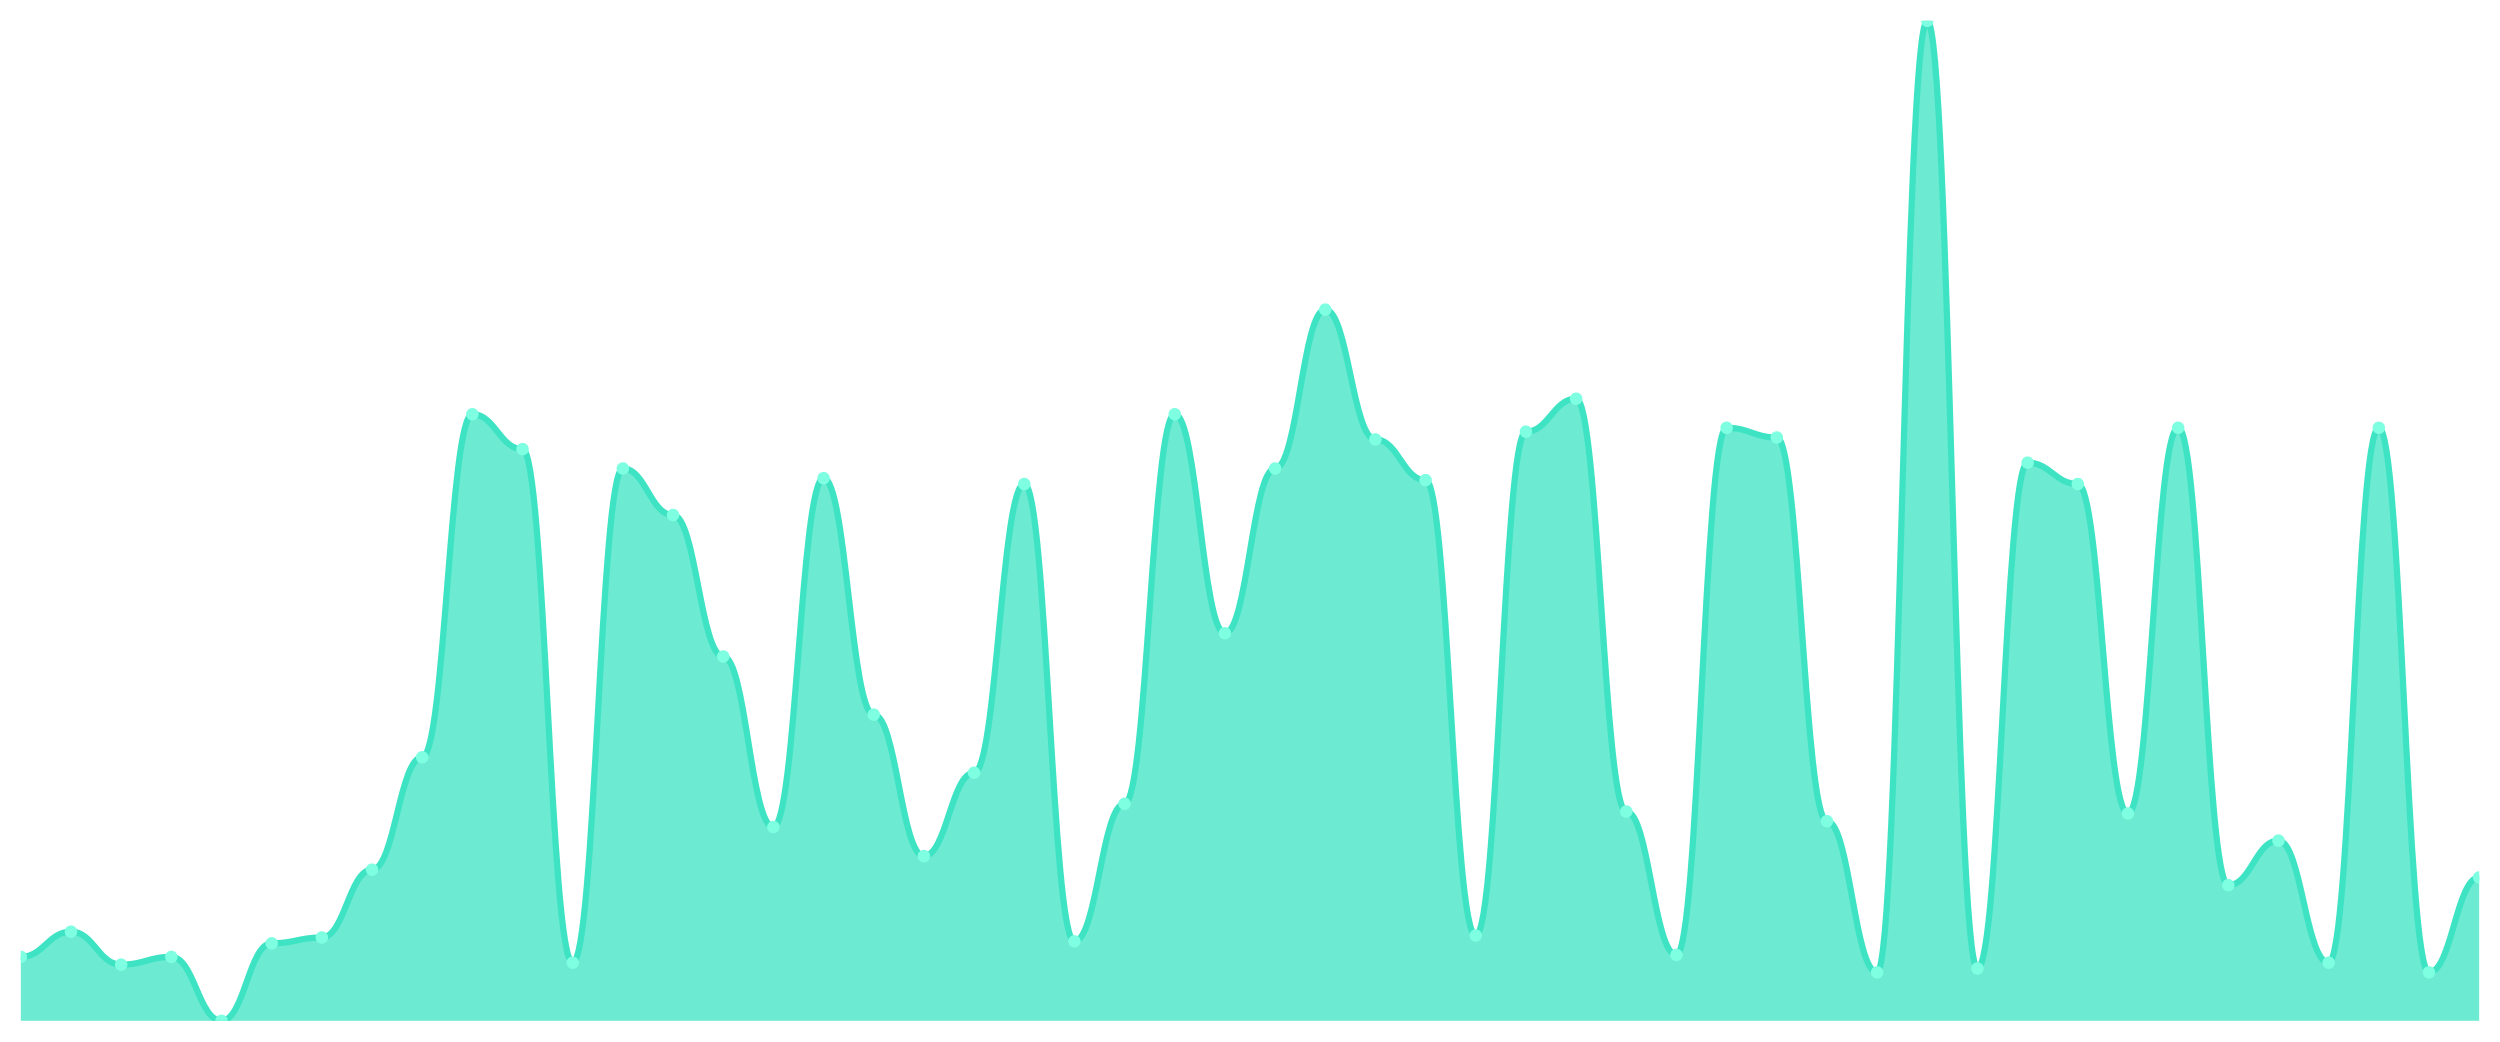
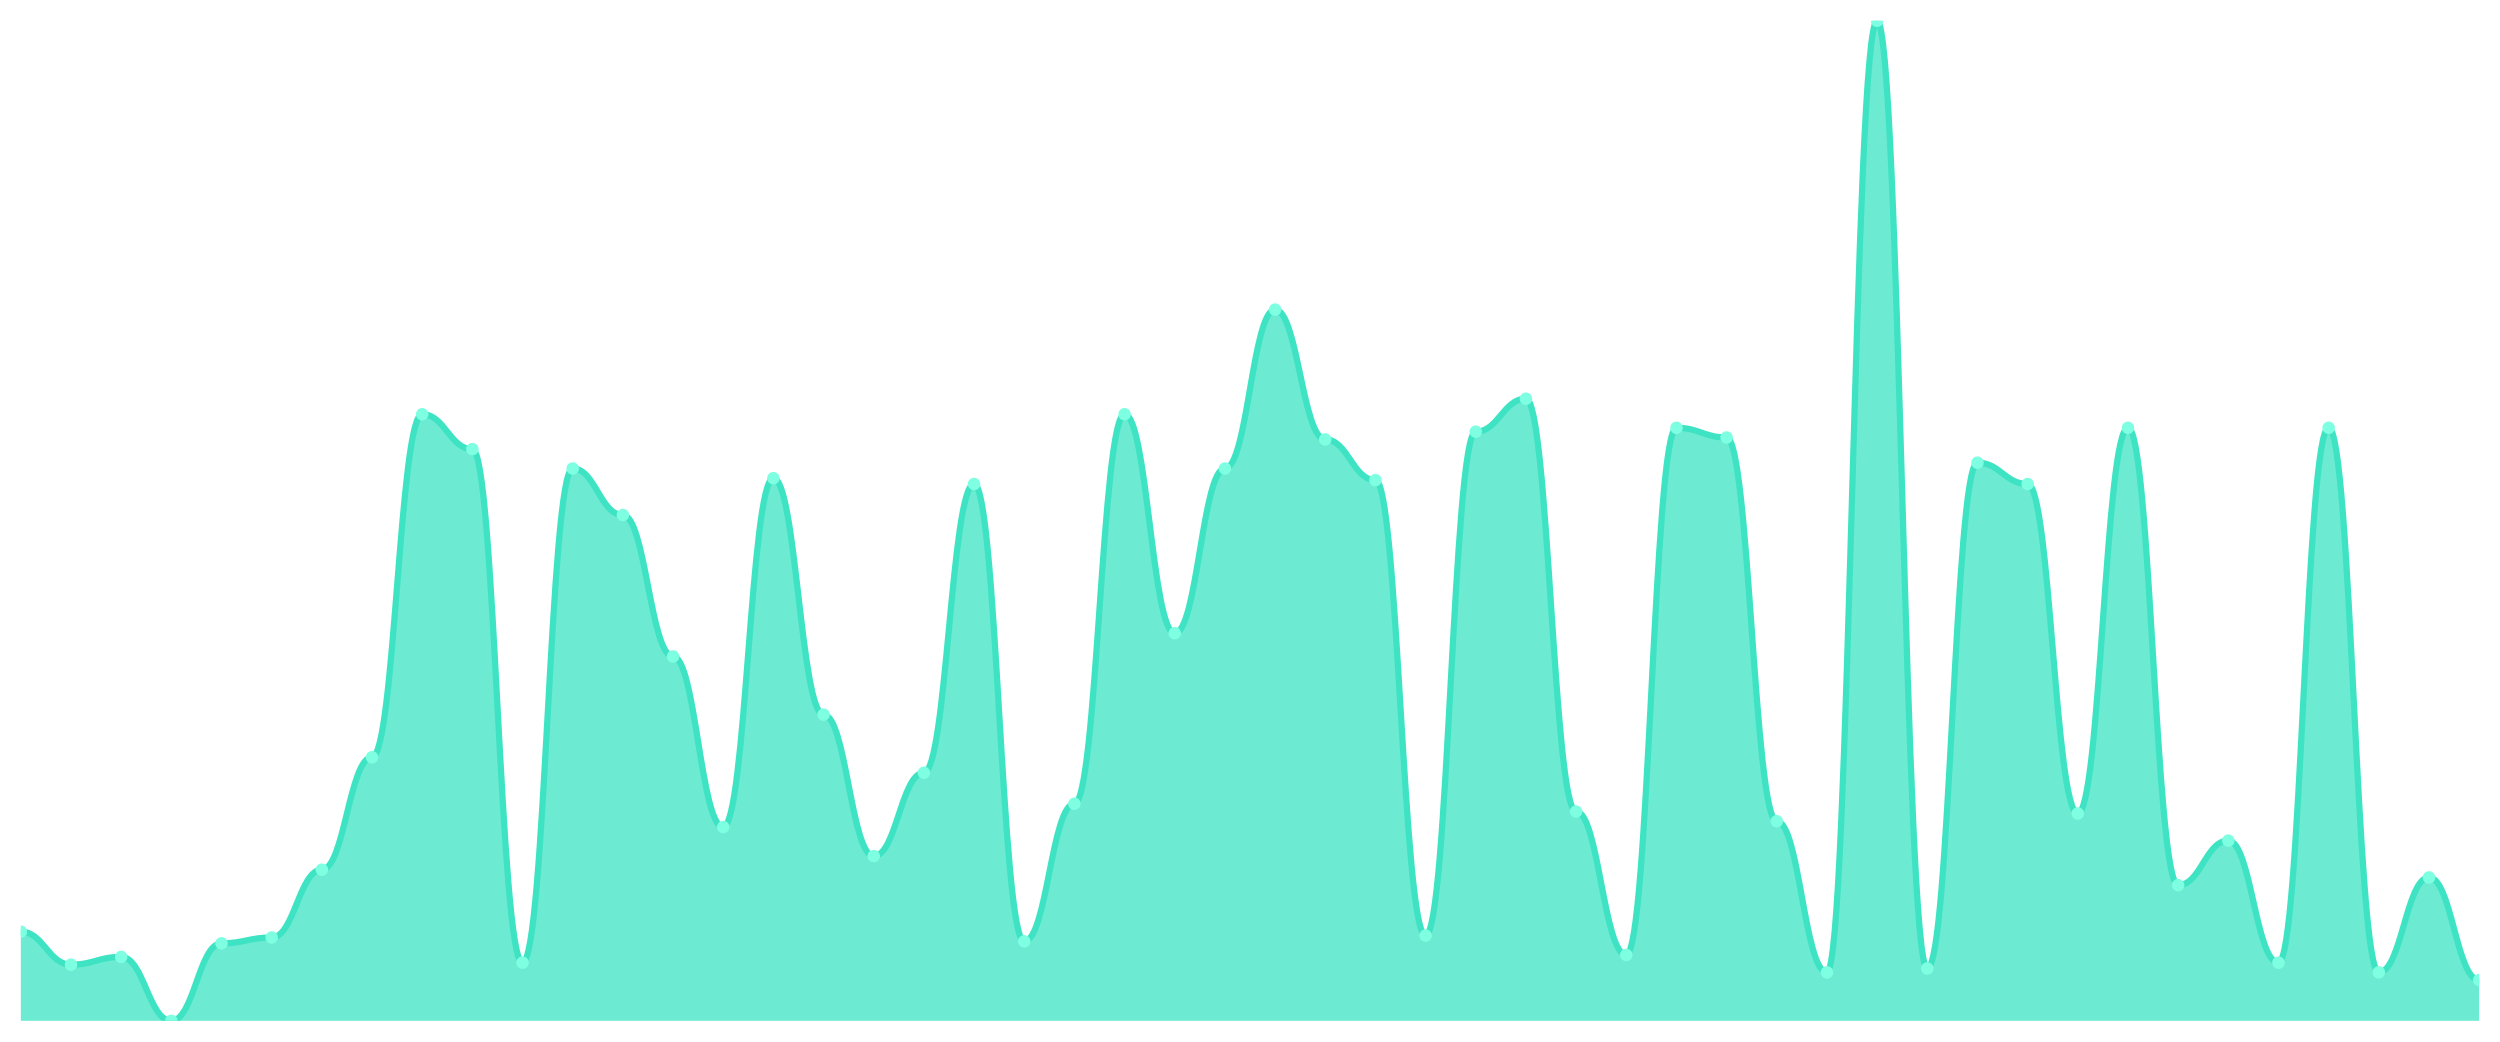
<svg xmlns="http://www.w3.org/2000/svg" viewBox="0 0 1200 500" width="1200" height="500">
  <defs>
    <clipPath id="c">
      <rect x="10" y="10" width="1180" height="480" />
    </clipPath>
  </defs>
  <rect width="1200" height="500" fill="none" />
  <g clip-path="url(#c)">
-     <path d="M 10,490 L 10,459.302 C 20.837,459.302 23.245,447.209 34.082,447.209 C 44.918,447.209 47.327,463.023 58.163,463.023 C 69,463.023 71.408,459.302 82.245,459.302 C 93.082,459.302 95.49,490 106.327,490 C 117.163,490 119.571,452.791 130.408,452.791 C 141.245,452.791 143.653,450 154.49,450 C 165.327,450 167.735,417.442 178.571,417.442 C 189.408,417.442 191.816,363.488 202.653,363.488 C 213.49,363.488 215.898,198.837 226.735,198.837 C 237.571,198.837 239.98,215.581 250.816,215.581 C 261.653,215.581 264.061,462.093 274.898,462.093 C 285.735,462.093 288.143,224.884 298.98,224.884 C 309.816,224.884 312.224,247.209 323.061,247.209 C 333.898,247.209 336.306,315.116 347.143,315.116 C 357.98,315.116 360.388,396.977 371.224,396.977 C 382.061,396.977 384.469,229.535 395.306,229.535 C 406.143,229.535 408.551,343.023 419.388,343.023 C 430.224,343.023 432.633,410.93 443.469,410.93 C 454.306,410.93 456.714,370.93 467.551,370.93 C 478.388,370.93 480.796,232.326 491.633,232.326 C 502.469,232.326 504.878,451.86 515.714,451.86 C 526.551,451.86 528.959,385.814 539.796,385.814 C 550.633,385.814 553.041,198.837 563.878,198.837 C 574.714,198.837 577.122,303.953 587.959,303.953 C 598.796,303.953 601.204,224.884 612.041,224.884 C 622.878,224.884 625.286,148.605 636.122,148.605 C 646.959,148.605 649.367,210.93 660.204,210.93 C 671.041,210.93 673.449,230.465 684.286,230.465 C 695.122,230.465 697.531,449.07 708.367,449.07 C 719.204,449.07 721.612,207.209 732.449,207.209 C 743.286,207.209 745.694,191.395 756.531,191.395 C 767.367,191.395 769.776,389.535 780.612,389.535 C 791.449,389.535 793.857,458.372 804.694,458.372 C 815.531,458.372 817.939,205.349 828.776,205.349 C 839.612,205.349 842.02,210 852.857,210 C 863.694,210 866.102,394.186 876.939,394.186 C 887.776,394.186 890.184,466.744 901.02,466.744 C 911.857,466.744 914.265,10 925.102,10 C 935.939,10 938.347,464.884 949.184,464.884 C 960.02,464.884 962.429,222.093 973.265,222.093 C 984.102,222.093 986.51,232.326 997.347,232.326 C 1008.184,232.326 1010.592,390.465 1021.429,390.465 C 1032.265,390.465 1034.673,205.349 1045.51,205.349 C 1056.347,205.349 1058.755,424.884 1069.592,424.884 C 1080.429,424.884 1082.837,403.488 1093.673,403.488 C 1104.51,403.488 1106.918,462.093 1117.755,462.093 C 1128.592,462.093 1131,205.349 1141.837,205.349 C 1152.673,205.349 1155.082,466.744 1165.918,466.744 C 1176.755,466.744 1179.163,421.163 1190,421.163 L 1190,490 Z" fill="rgba(61,227,195,0.75)" />
-     <path d="M 10,459.302 C 20.837,459.302 23.245,447.209 34.082,447.209 C 44.918,447.209 47.327,463.023 58.163,463.023 C 69,463.023 71.408,459.302 82.245,459.302 C 93.082,459.302 95.49,490 106.327,490 C 117.163,490 119.571,452.791 130.408,452.791 C 141.245,452.791 143.653,450 154.49,450 C 165.327,450 167.735,417.442 178.571,417.442 C 189.408,417.442 191.816,363.488 202.653,363.488 C 213.49,363.488 215.898,198.837 226.735,198.837 C 237.571,198.837 239.98,215.581 250.816,215.581 C 261.653,215.581 264.061,462.093 274.898,462.093 C 285.735,462.093 288.143,224.884 298.98,224.884 C 309.816,224.884 312.224,247.209 323.061,247.209 C 333.898,247.209 336.306,315.116 347.143,315.116 C 357.98,315.116 360.388,396.977 371.224,396.977 C 382.061,396.977 384.469,229.535 395.306,229.535 C 406.143,229.535 408.551,343.023 419.388,343.023 C 430.224,343.023 432.633,410.93 443.469,410.93 C 454.306,410.93 456.714,370.93 467.551,370.93 C 478.388,370.93 480.796,232.326 491.633,232.326 C 502.469,232.326 504.878,451.86 515.714,451.86 C 526.551,451.86 528.959,385.814 539.796,385.814 C 550.633,385.814 553.041,198.837 563.878,198.837 C 574.714,198.837 577.122,303.953 587.959,303.953 C 598.796,303.953 601.204,224.884 612.041,224.884 C 622.878,224.884 625.286,148.605 636.122,148.605 C 646.959,148.605 649.367,210.93 660.204,210.93 C 671.041,210.93 673.449,230.465 684.286,230.465 C 695.122,230.465 697.531,449.07 708.367,449.07 C 719.204,449.07 721.612,207.209 732.449,207.209 C 743.286,207.209 745.694,191.395 756.531,191.395 C 767.367,191.395 769.776,389.535 780.612,389.535 C 791.449,389.535 793.857,458.372 804.694,458.372 C 815.531,458.372 817.939,205.349 828.776,205.349 C 839.612,205.349 842.02,210 852.857,210 C 863.694,210 866.102,394.186 876.939,394.186 C 887.776,394.186 890.184,466.744 901.02,466.744 C 911.857,466.744 914.265,10 925.102,10 C 935.939,10 938.347,464.884 949.184,464.884 C 960.02,464.884 962.429,222.093 973.265,222.093 C 984.102,222.093 986.51,232.326 997.347,232.326 C 1008.184,232.326 1010.592,390.465 1021.429,390.465 C 1032.265,390.465 1034.673,205.349 1045.51,205.349 C 1056.347,205.349 1058.755,424.884 1069.592,424.884 C 1080.429,424.884 1082.837,403.488 1093.673,403.488 C 1104.51,403.488 1106.918,462.093 1117.755,462.093 C 1128.592,462.093 1131,205.349 1141.837,205.349 C 1152.673,205.349 1155.082,466.744 1165.918,466.744 C 1176.755,466.744 1179.163,421.163 1190,421.163" fill="none" stroke="#3de3c3" stroke-width="3" stroke-linecap="round" stroke-linejoin="round" />
-     <circle cx="10" cy="459.302" r="3" fill="#7fffe1" />
-     <circle cx="34.082" cy="447.209" r="3" fill="#7fffe1" />
-     <circle cx="58.163" cy="463.023" r="3" fill="#7fffe1" />
-     <circle cx="82.245" cy="459.302" r="3" fill="#7fffe1" />
-     <circle cx="106.327" cy="490" r="3" fill="#7fffe1" />
-     <circle cx="130.408" cy="452.791" r="3" fill="#7fffe1" />
-     <circle cx="154.49" cy="450" r="3" fill="#7fffe1" />
-     <circle cx="178.571" cy="417.442" r="3" fill="#7fffe1" />
-     <circle cx="202.653" cy="363.488" r="3" fill="#7fffe1" />
-     <circle cx="226.735" cy="198.837" r="3" fill="#7fffe1" />
-     <circle cx="250.816" cy="215.581" r="3" fill="#7fffe1" />
-     <circle cx="274.898" cy="462.093" r="3" fill="#7fffe1" />
-     <circle cx="298.98" cy="224.884" r="3" fill="#7fffe1" />
-     <circle cx="323.061" cy="247.209" r="3" fill="#7fffe1" />
-     <circle cx="347.143" cy="315.116" r="3" fill="#7fffe1" />
-     <circle cx="371.224" cy="396.977" r="3" fill="#7fffe1" />
-     <circle cx="395.306" cy="229.535" r="3" fill="#7fffe1" />
-     <circle cx="419.388" cy="343.023" r="3" fill="#7fffe1" />
-     <circle cx="443.469" cy="410.93" r="3" fill="#7fffe1" />
-     <circle cx="467.551" cy="370.93" r="3" fill="#7fffe1" />
-     <circle cx="491.633" cy="232.326" r="3" fill="#7fffe1" />
-     <circle cx="515.714" cy="451.86" r="3" fill="#7fffe1" />
-     <circle cx="539.796" cy="385.814" r="3" fill="#7fffe1" />
-     <circle cx="563.878" cy="198.837" r="3" fill="#7fffe1" />
-     <circle cx="587.959" cy="303.953" r="3" fill="#7fffe1" />
-     <circle cx="612.041" cy="224.884" r="3" fill="#7fffe1" />
-     <circle cx="636.122" cy="148.605" r="3" fill="#7fffe1" />
-     <circle cx="660.204" cy="210.93" r="3" fill="#7fffe1" />
-     <circle cx="684.286" cy="230.465" r="3" fill="#7fffe1" />
-     <circle cx="708.367" cy="449.07" r="3" fill="#7fffe1" />
-     <circle cx="732.449" cy="207.209" r="3" fill="#7fffe1" />
-     <circle cx="756.531" cy="191.395" r="3" fill="#7fffe1" />
-     <circle cx="780.612" cy="389.535" r="3" fill="#7fffe1" />
-     <circle cx="804.694" cy="458.372" r="3" fill="#7fffe1" />
-     <circle cx="828.776" cy="205.349" r="3" fill="#7fffe1" />
-     <circle cx="852.857" cy="210" r="3" fill="#7fffe1" />
-     <circle cx="876.939" cy="394.186" r="3" fill="#7fffe1" />
-     <circle cx="901.02" cy="466.744" r="3" fill="#7fffe1" />
-     <circle cx="925.102" cy="10" r="3" fill="#7fffe1" />
-     <circle cx="949.184" cy="464.884" r="3" fill="#7fffe1" />
-     <circle cx="973.265" cy="222.093" r="3" fill="#7fffe1" />
-     <circle cx="997.347" cy="232.326" r="3" fill="#7fffe1" />
-     <circle cx="1021.429" cy="390.465" r="3" fill="#7fffe1" />
-     <circle cx="1045.51" cy="205.349" r="3" fill="#7fffe1" />
-     <circle cx="1069.592" cy="424.884" r="3" fill="#7fffe1" />
-     <circle cx="1093.673" cy="403.488" r="3" fill="#7fffe1" />
-     <circle cx="1117.755" cy="462.093" r="3" fill="#7fffe1" />
-     <circle cx="1141.837" cy="205.349" r="3" fill="#7fffe1" />
-     <circle cx="1165.918" cy="466.744" r="3" fill="#7fffe1" />
-     <circle cx="1190" cy="421.163" r="3" fill="#7fffe1" />
+     <path d="M 10,490 L 10,447.209 C 20.837,447.209 23.245,463.023 34.082,463.023 C 44.918,463.023 47.327,459.302 58.163,459.302 C 69,459.302 71.408,490 82.245,490 C 93.082,490 95.49,452.791 106.327,452.791 C 117.163,452.791 119.571,450 130.408,450 C 141.245,450 143.653,417.442 154.49,417.442 C 165.327,417.442 167.735,363.488 178.571,363.488 C 189.408,363.488 191.816,198.837 202.653,198.837 C 213.49,198.837 215.898,215.581 226.735,215.581 C 237.571,215.581 239.98,462.093 250.816,462.093 C 261.653,462.093 264.061,224.884 274.898,224.884 C 285.735,224.884 288.143,247.209 298.98,247.209 C 309.816,247.209 312.224,315.116 323.061,315.116 C 333.898,315.116 336.306,396.977 347.143,396.977 C 357.98,396.977 360.388,229.535 371.224,229.535 C 382.061,229.535 384.469,343.023 395.306,343.023 C 406.143,343.023 408.551,410.93 419.388,410.93 C 430.224,410.93 432.633,370.93 443.469,370.93 C 454.306,370.93 456.714,232.326 467.551,232.326 C 478.388,232.326 480.796,451.86 491.633,451.86 C 502.469,451.86 504.878,385.814 515.714,385.814 C 526.551,385.814 528.959,198.837 539.796,198.837 C 550.633,198.837 553.041,303.953 563.878,303.953 C 574.714,303.953 577.122,224.884 587.959,224.884 C 598.796,224.884 601.204,148.605 612.041,148.605 C 622.878,148.605 625.286,210.93 636.122,210.93 C 646.959,210.93 649.367,230.465 660.204,230.465 C 671.041,230.465 673.449,449.07 684.286,449.07 C 695.122,449.07 697.531,207.209 708.367,207.209 C 719.204,207.209 721.612,191.395 732.449,191.395 C 743.286,191.395 745.694,389.535 756.531,389.535 C 767.367,389.535 769.776,458.372 780.612,458.372 C 791.449,458.372 793.857,205.349 804.694,205.349 C 815.531,205.349 817.939,210 828.776,210 C 839.612,210 842.02,394.186 852.857,394.186 C 863.694,394.186 866.102,466.744 876.939,466.744 C 887.776,466.744 890.184,10 901.02,10 C 911.857,10 914.265,464.884 925.102,464.884 C 935.939,464.884 938.347,222.093 949.184,222.093 C 960.02,222.093 962.429,232.326 973.265,232.326 C 984.102,232.326 986.51,390.465 997.347,390.465 C 1008.184,390.465 1010.592,205.349 1021.429,205.349 C 1032.265,205.349 1034.673,424.884 1045.51,424.884 C 1056.347,424.884 1058.755,403.488 1069.592,403.488 C 1080.429,403.488 1082.837,462.093 1093.673,462.093 C 1104.51,462.093 1106.918,205.349 1117.755,205.349 C 1128.592,205.349 1131,466.744 1141.837,466.744 C 1152.673,466.744 1155.082,421.163 1165.918,421.163 C 1176.755,421.163 1179.163,470.465 1190,470.465 L 1190,490 Z" fill="rgba(61,227,195,0.75)" />
+     <path d="M 10,447.209 C 20.837,447.209 23.245,463.023 34.082,463.023 C 44.918,463.023 47.327,459.302 58.163,459.302 C 69,459.302 71.408,490 82.245,490 C 93.082,490 95.49,452.791 106.327,452.791 C 117.163,452.791 119.571,450 130.408,450 C 141.245,450 143.653,417.442 154.49,417.442 C 165.327,417.442 167.735,363.488 178.571,363.488 C 189.408,363.488 191.816,198.837 202.653,198.837 C 213.49,198.837 215.898,215.581 226.735,215.581 C 237.571,215.581 239.98,462.093 250.816,462.093 C 261.653,462.093 264.061,224.884 274.898,224.884 C 285.735,224.884 288.143,247.209 298.98,247.209 C 309.816,247.209 312.224,315.116 323.061,315.116 C 333.898,315.116 336.306,396.977 347.143,396.977 C 357.98,396.977 360.388,229.535 371.224,229.535 C 382.061,229.535 384.469,343.023 395.306,343.023 C 406.143,343.023 408.551,410.93 419.388,410.93 C 430.224,410.93 432.633,370.93 443.469,370.93 C 454.306,370.93 456.714,232.326 467.551,232.326 C 478.388,232.326 480.796,451.86 491.633,451.86 C 502.469,451.86 504.878,385.814 515.714,385.814 C 526.551,385.814 528.959,198.837 539.796,198.837 C 550.633,198.837 553.041,303.953 563.878,303.953 C 574.714,303.953 577.122,224.884 587.959,224.884 C 598.796,224.884 601.204,148.605 612.041,148.605 C 622.878,148.605 625.286,210.93 636.122,210.93 C 646.959,210.93 649.367,230.465 660.204,230.465 C 671.041,230.465 673.449,449.07 684.286,449.07 C 695.122,449.07 697.531,207.209 708.367,207.209 C 719.204,207.209 721.612,191.395 732.449,191.395 C 743.286,191.395 745.694,389.535 756.531,389.535 C 767.367,389.535 769.776,458.372 780.612,458.372 C 791.449,458.372 793.857,205.349 804.694,205.349 C 815.531,205.349 817.939,210 828.776,210 C 839.612,210 842.02,394.186 852.857,394.186 C 863.694,394.186 866.102,466.744 876.939,466.744 C 887.776,466.744 890.184,10 901.02,10 C 911.857,10 914.265,464.884 925.102,464.884 C 935.939,464.884 938.347,222.093 949.184,222.093 C 960.02,222.093 962.429,232.326 973.265,232.326 C 984.102,232.326 986.51,390.465 997.347,390.465 C 1008.184,390.465 1010.592,205.349 1021.429,205.349 C 1032.265,205.349 1034.673,424.884 1045.51,424.884 C 1056.347,424.884 1058.755,403.488 1069.592,403.488 C 1080.429,403.488 1082.837,462.093 1093.673,462.093 C 1104.51,462.093 1106.918,205.349 1117.755,205.349 C 1128.592,205.349 1131,466.744 1141.837,466.744 C 1152.673,466.744 1155.082,421.163 1165.918,421.163 C 1176.755,421.163 1179.163,470.465 1190,470.465" fill="none" stroke="#3de3c3" stroke-width="3" stroke-linecap="round" stroke-linejoin="round" />
+     <circle cx="10" cy="447.209" r="3" fill="#7fffe1" />
+     <circle cx="34.082" cy="463.023" r="3" fill="#7fffe1" />
+     <circle cx="58.163" cy="459.302" r="3" fill="#7fffe1" />
+     <circle cx="82.245" cy="490" r="3" fill="#7fffe1" />
+     <circle cx="106.327" cy="452.791" r="3" fill="#7fffe1" />
+     <circle cx="130.408" cy="450" r="3" fill="#7fffe1" />
+     <circle cx="154.49" cy="417.442" r="3" fill="#7fffe1" />
+     <circle cx="178.571" cy="363.488" r="3" fill="#7fffe1" />
+     <circle cx="202.653" cy="198.837" r="3" fill="#7fffe1" />
+     <circle cx="226.735" cy="215.581" r="3" fill="#7fffe1" />
+     <circle cx="250.816" cy="462.093" r="3" fill="#7fffe1" />
+     <circle cx="274.898" cy="224.884" r="3" fill="#7fffe1" />
+     <circle cx="298.98" cy="247.209" r="3" fill="#7fffe1" />
+     <circle cx="323.061" cy="315.116" r="3" fill="#7fffe1" />
+     <circle cx="347.143" cy="396.977" r="3" fill="#7fffe1" />
+     <circle cx="371.224" cy="229.535" r="3" fill="#7fffe1" />
+     <circle cx="395.306" cy="343.023" r="3" fill="#7fffe1" />
+     <circle cx="419.388" cy="410.93" r="3" fill="#7fffe1" />
+     <circle cx="443.469" cy="370.93" r="3" fill="#7fffe1" />
+     <circle cx="467.551" cy="232.326" r="3" fill="#7fffe1" />
+     <circle cx="491.633" cy="451.86" r="3" fill="#7fffe1" />
+     <circle cx="515.714" cy="385.814" r="3" fill="#7fffe1" />
+     <circle cx="539.796" cy="198.837" r="3" fill="#7fffe1" />
+     <circle cx="563.878" cy="303.953" r="3" fill="#7fffe1" />
+     <circle cx="587.959" cy="224.884" r="3" fill="#7fffe1" />
+     <circle cx="612.041" cy="148.605" r="3" fill="#7fffe1" />
+     <circle cx="636.122" cy="210.93" r="3" fill="#7fffe1" />
+     <circle cx="660.204" cy="230.465" r="3" fill="#7fffe1" />
+     <circle cx="684.286" cy="449.07" r="3" fill="#7fffe1" />
+     <circle cx="708.367" cy="207.209" r="3" fill="#7fffe1" />
+     <circle cx="732.449" cy="191.395" r="3" fill="#7fffe1" />
+     <circle cx="756.531" cy="389.535" r="3" fill="#7fffe1" />
+     <circle cx="780.612" cy="458.372" r="3" fill="#7fffe1" />
+     <circle cx="804.694" cy="205.349" r="3" fill="#7fffe1" />
+     <circle cx="828.776" cy="210" r="3" fill="#7fffe1" />
+     <circle cx="852.857" cy="394.186" r="3" fill="#7fffe1" />
+     <circle cx="876.939" cy="466.744" r="3" fill="#7fffe1" />
+     <circle cx="901.02" cy="10" r="3" fill="#7fffe1" />
+     <circle cx="925.102" cy="464.884" r="3" fill="#7fffe1" />
+     <circle cx="949.184" cy="222.093" r="3" fill="#7fffe1" />
+     <circle cx="973.265" cy="232.326" r="3" fill="#7fffe1" />
+     <circle cx="997.347" cy="390.465" r="3" fill="#7fffe1" />
+     <circle cx="1021.429" cy="205.349" r="3" fill="#7fffe1" />
+     <circle cx="1045.51" cy="424.884" r="3" fill="#7fffe1" />
+     <circle cx="1069.592" cy="403.488" r="3" fill="#7fffe1" />
+     <circle cx="1093.673" cy="462.093" r="3" fill="#7fffe1" />
+     <circle cx="1117.755" cy="205.349" r="3" fill="#7fffe1" />
+     <circle cx="1141.837" cy="466.744" r="3" fill="#7fffe1" />
+     <circle cx="1165.918" cy="421.163" r="3" fill="#7fffe1" />
+     <circle cx="1190" cy="470.465" r="3" fill="#7fffe1" />
  </g>
</svg>
